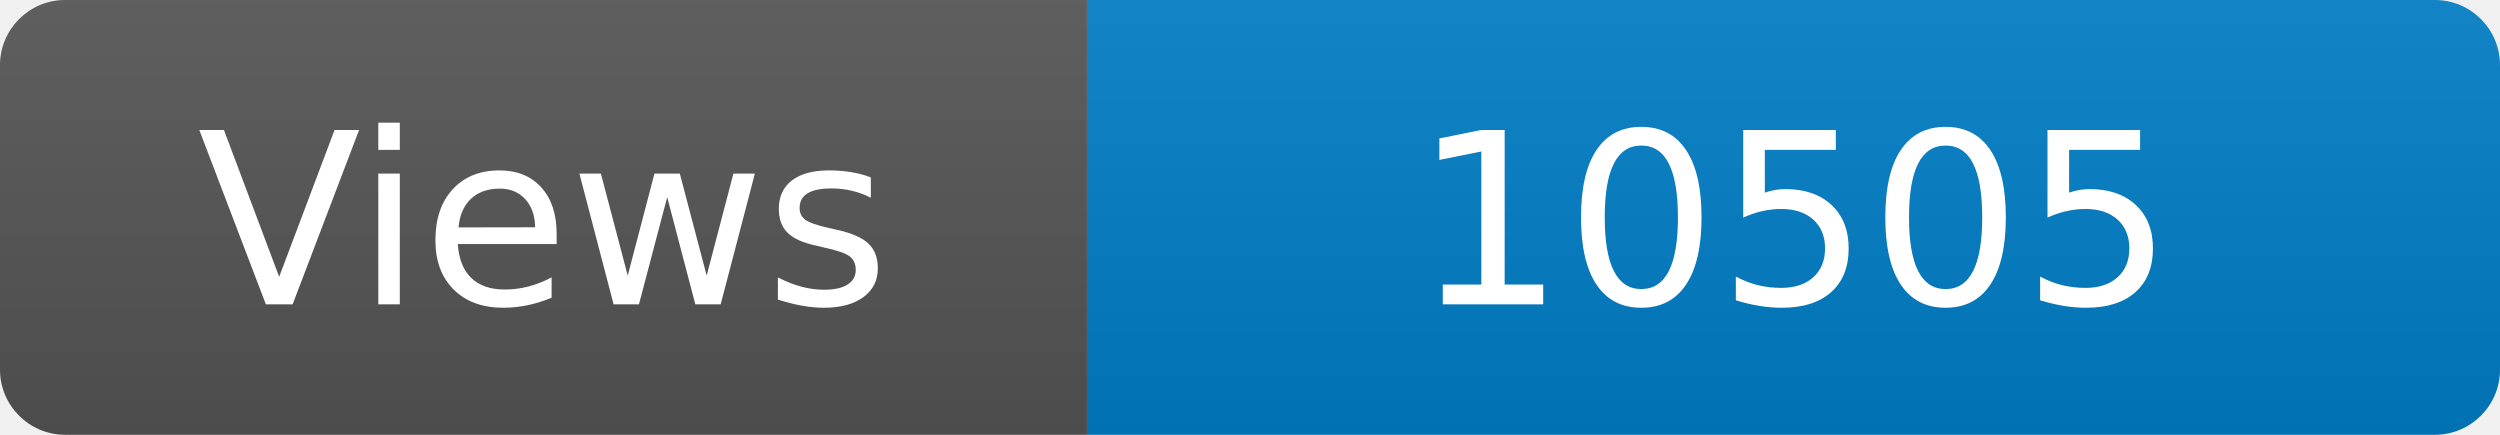
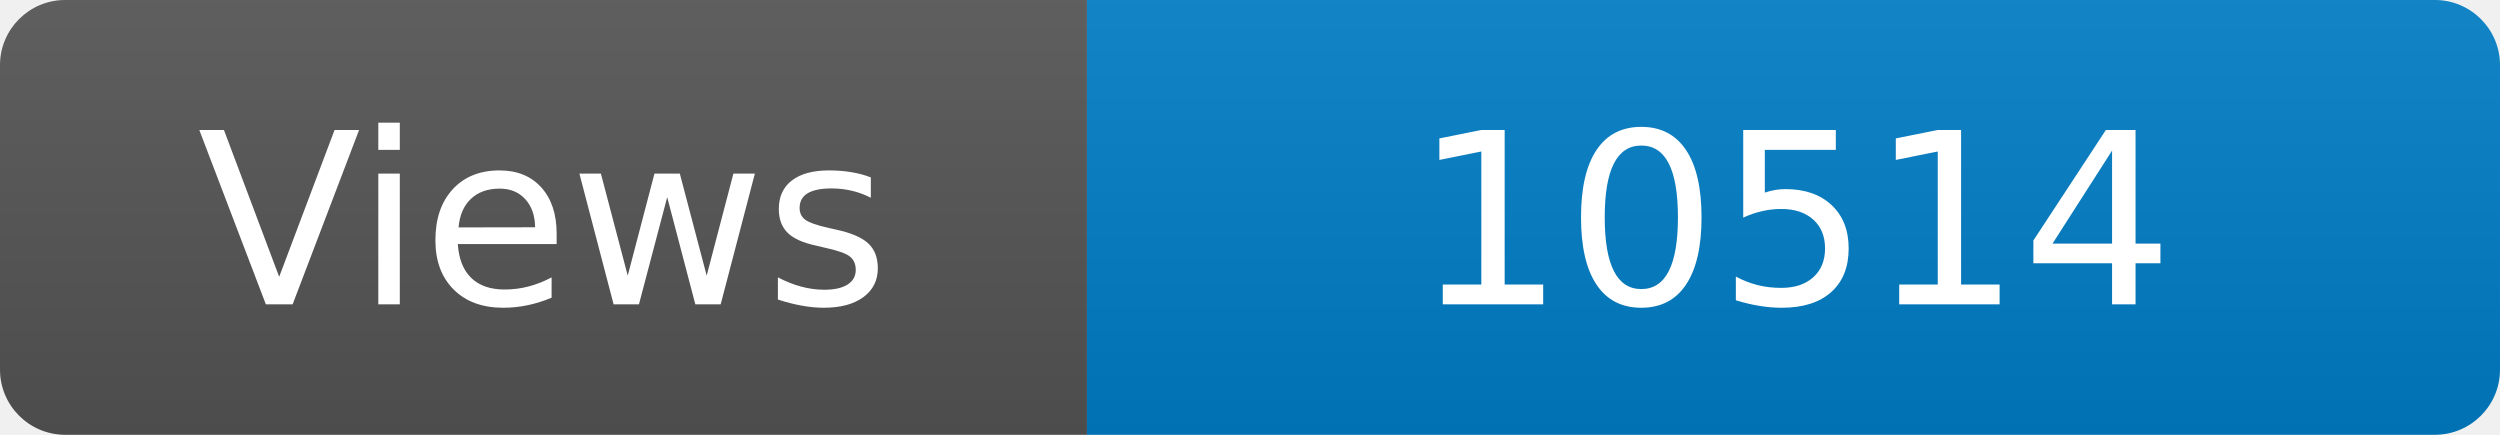
<svg xmlns="http://www.w3.org/2000/svg" width="115" height="20" role="img" aria-label="Maintained?: yes">
  <linearGradient id="s" x2="0" y2="100%">
    <stop offset="0" stop-color="#bbb" stop-opacity=".1" />
    <stop offset="1" stop-opacity=".1" />
  </linearGradient>
  <clipPath id="r">
    <rect width="115" height="20" rx="3" fill="#fff" />
  </clipPath>
  <g clip-path="url(#r)">
    <rect width="50" height="20" fill="#555" />
    <rect x="50" width="160" height="20" fill="#007ec6" />
    <rect width="115" height="20" fill="url(#s)" />
  </g>
  <g fill="#fff" text-anchor="middle" font-family="Verdana,Geneva,DejaVu Sans,sans-serif" font-size="110">
    <text x="250" y="140" transform="scale(.1)" fill="#fff">Views</text>
-     <text x="825" y="140" transform="scale(.1)" fill="#fff">10505</text>
+     <text x="825" y="140" transform="scale(.1)" fill="#fff">10514</text>
  </g>
</svg>
